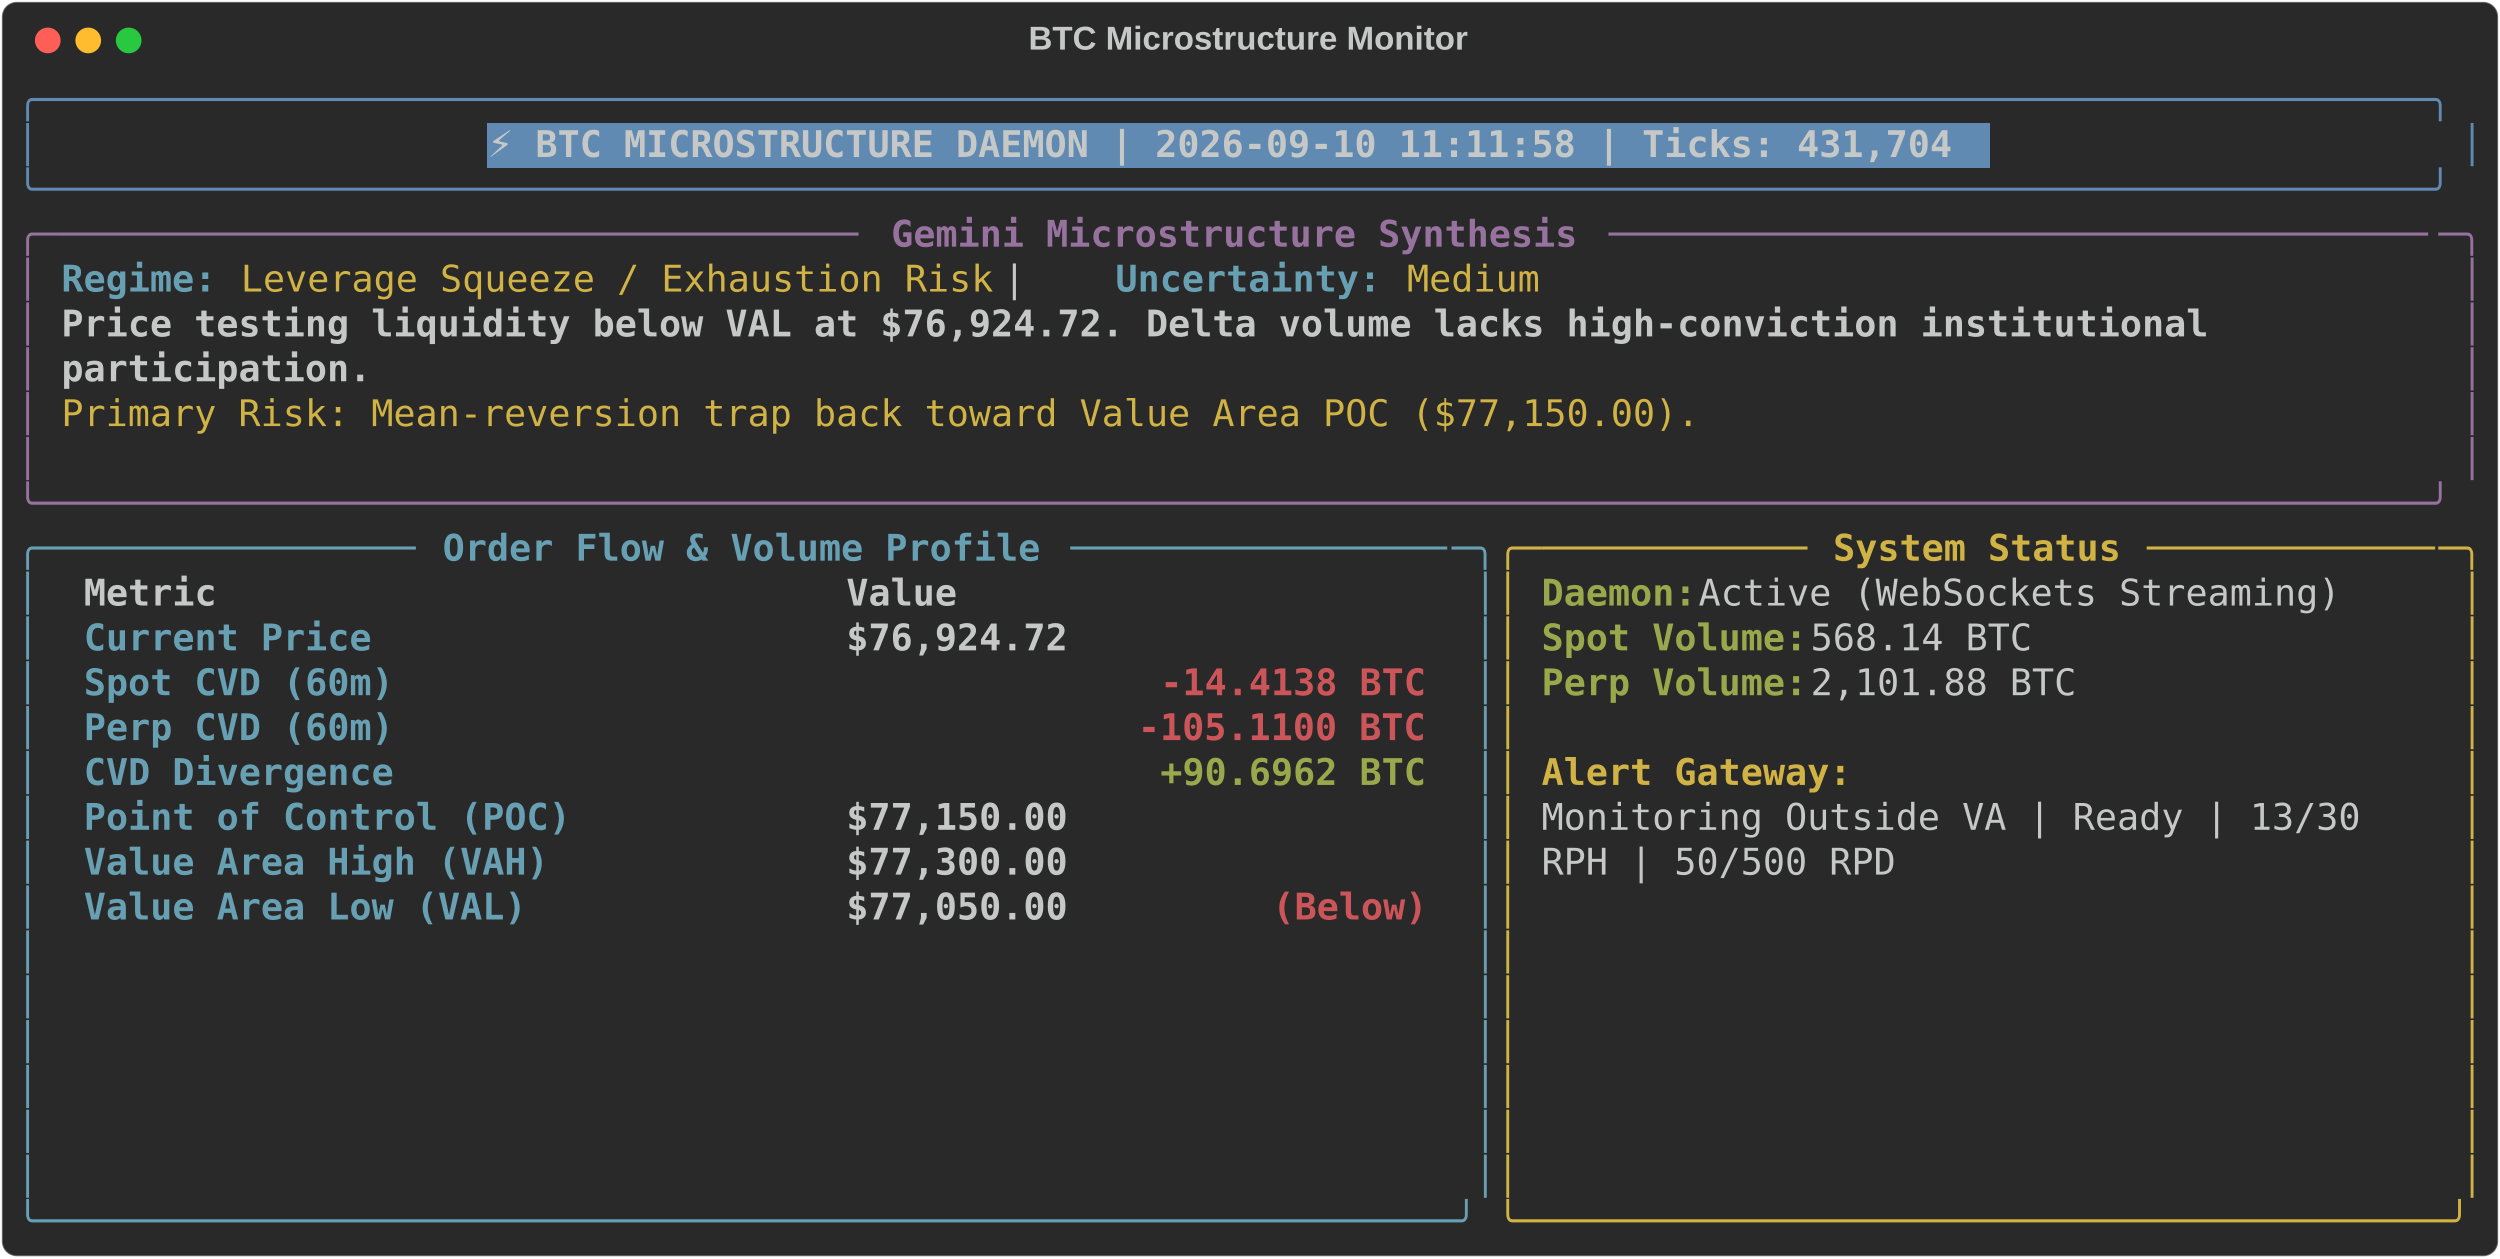
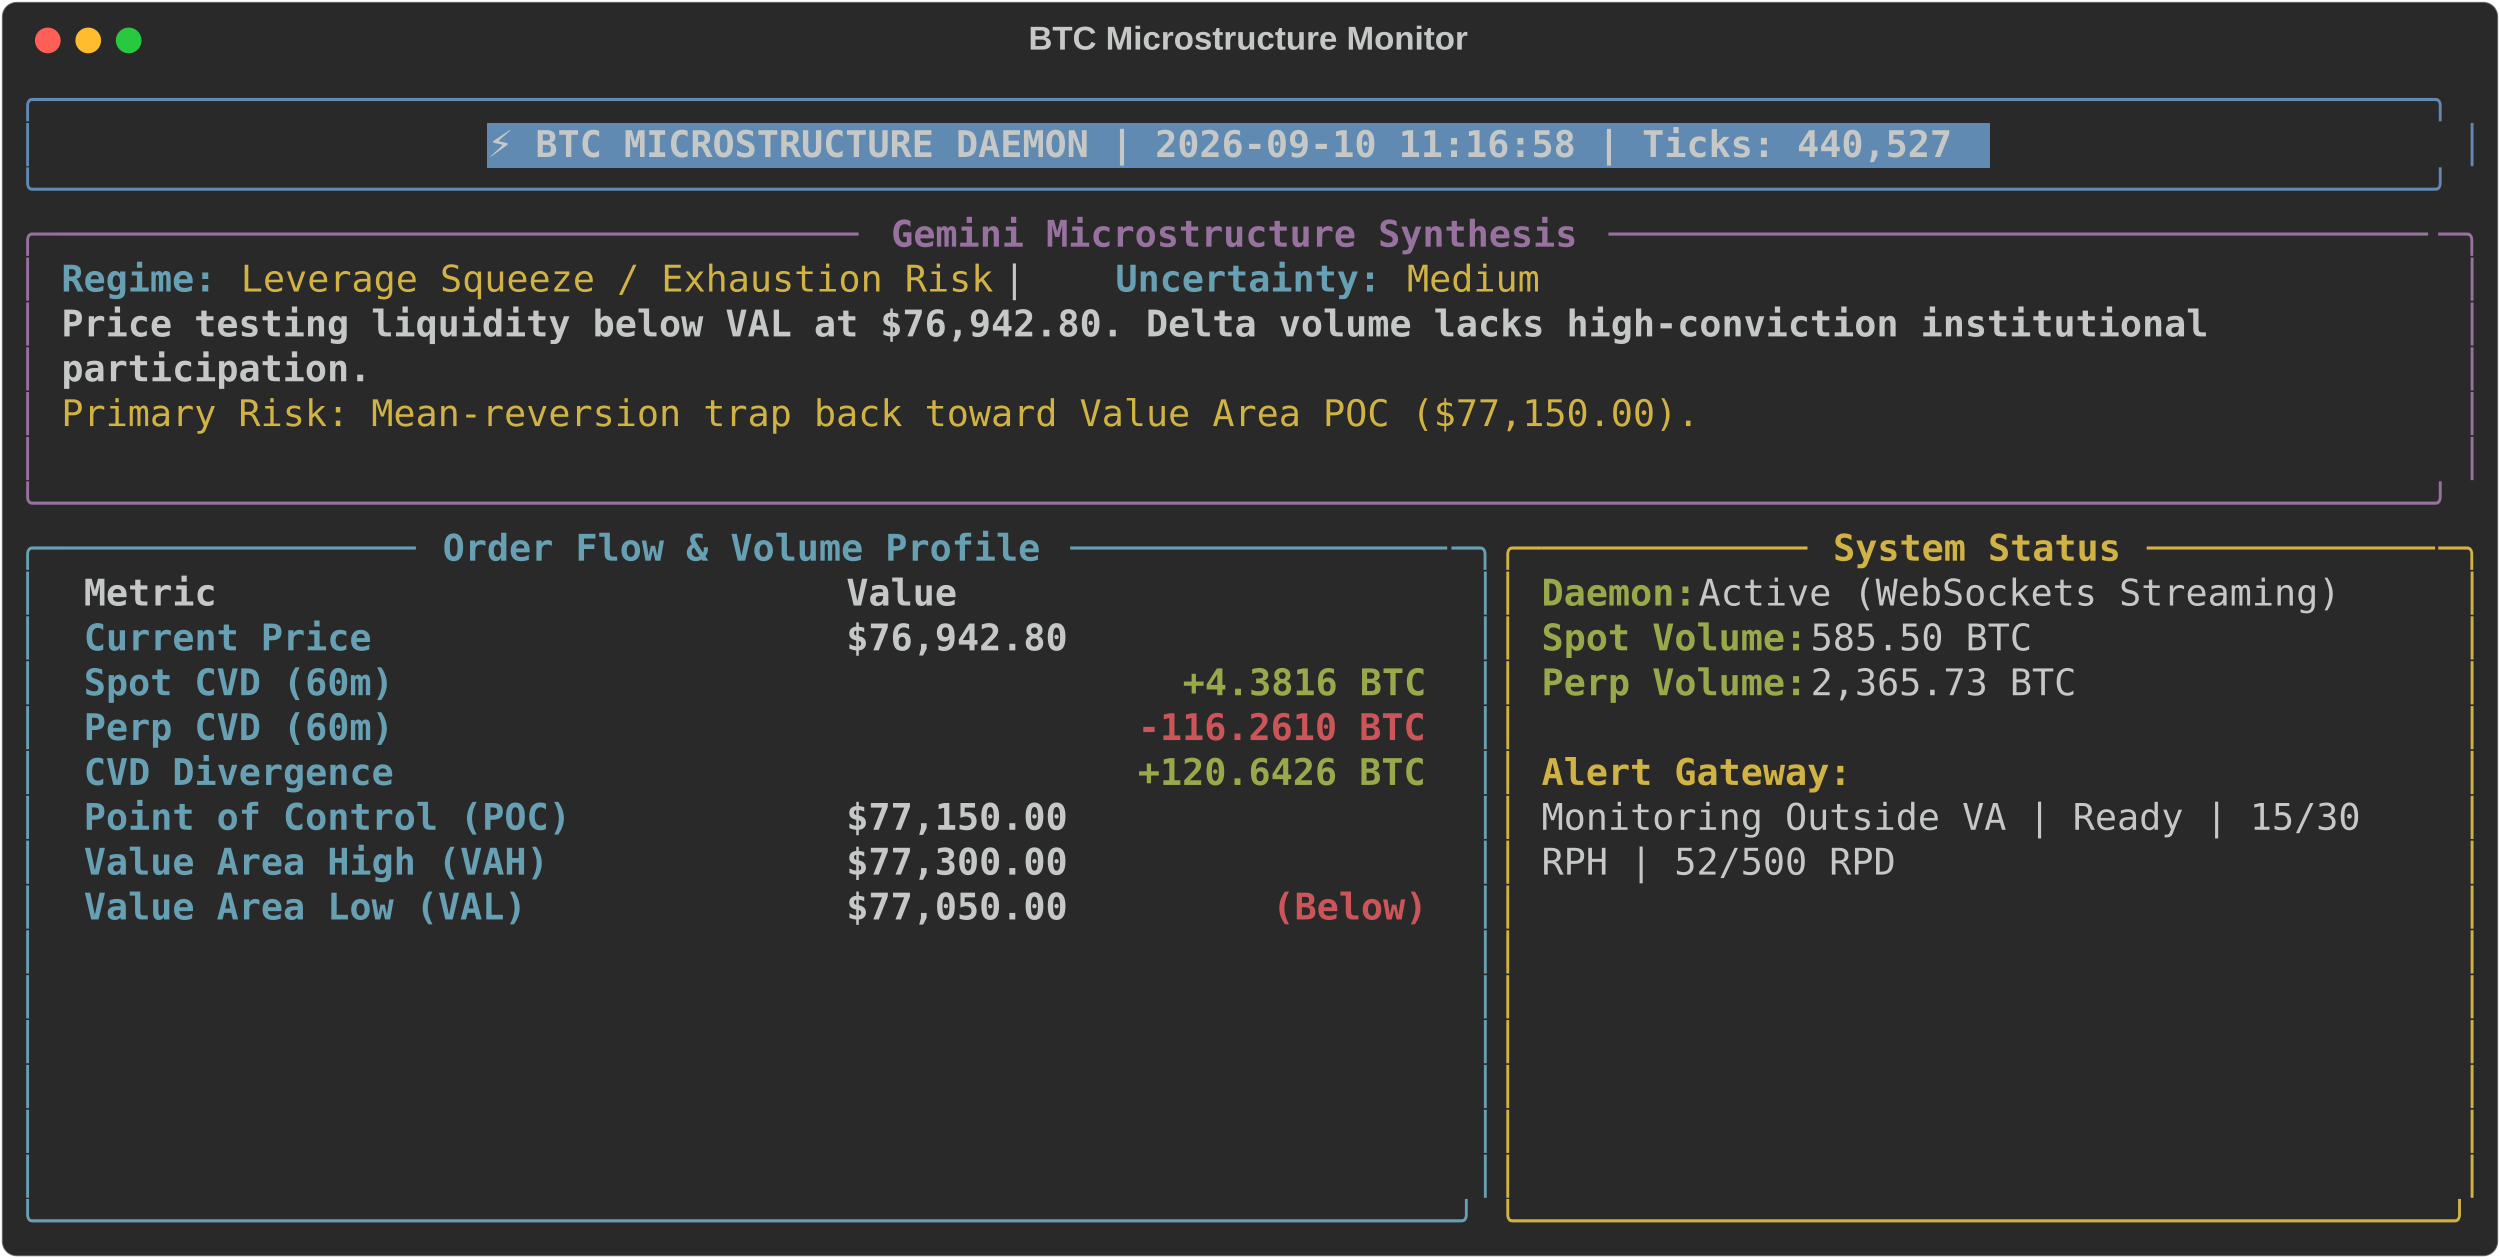
<svg xmlns="http://www.w3.org/2000/svg" class="rich-terminal" viewBox="0 0 1360 684.4">
  <style>

    @font-face {
        font-family: "Fira Code";
        src: local("FiraCode-Regular"),
                url("https://cdnjs.cloudflare.com/ajax/libs/firacode/6.2.0/woff2/FiraCode-Regular.woff2") format("woff2"),
                url("https://cdnjs.cloudflare.com/ajax/libs/firacode/6.2.0/woff/FiraCode-Regular.woff") format("woff");
        font-style: normal;
        font-weight: 400;
    }
    @font-face {
        font-family: "Fira Code";
        src: local("FiraCode-Bold"),
                url("https://cdnjs.cloudflare.com/ajax/libs/firacode/6.2.0/woff2/FiraCode-Bold.woff2") format("woff2"),
                url("https://cdnjs.cloudflare.com/ajax/libs/firacode/6.2.0/woff/FiraCode-Bold.woff") format("woff");
        font-style: bold;
        font-weight: 700;
    }

-     .terminal-1273732309-matrix {
+     .terminal-149790136-matrix {
        font-family: Fira Code, monospace;
        font-size: 20px;
        line-height: 24.4px;
        font-variant-east-asian: full-width;
    }

-     .terminal-1273732309-title {
+     .terminal-149790136-title {
        font-size: 18px;
        font-weight: bold;
        font-family: arial;
    }

-     .terminal-1273732309-r1 { fill: #608ab1 }
- .terminal-1273732309-r2 { fill: #c5c8c6 }
- .terminal-1273732309-r3 { fill: #c5c8c6;font-weight: bold }
- .terminal-1273732309-r4 { fill: #98729f }
- .terminal-1273732309-r5 { fill: #98729f;font-weight: bold }
- .terminal-1273732309-r6 { fill: #68a0b3;font-weight: bold }
- .terminal-1273732309-r7 { fill: #d0b344 }
- .terminal-1273732309-r8 { fill: #68a0b3 }
- .terminal-1273732309-r9 { fill: #d0b344;font-weight: bold }
- .terminal-1273732309-r10 { fill: #98a84b;font-weight: bold }
- .terminal-1273732309-r11 { fill: #cc555a;font-weight: bold }
+     .terminal-149790136-r1 { fill: #608ab1 }
+ .terminal-149790136-r2 { fill: #c5c8c6 }
+ .terminal-149790136-r3 { fill: #c5c8c6;font-weight: bold }
+ .terminal-149790136-r4 { fill: #98729f }
+ .terminal-149790136-r5 { fill: #98729f;font-weight: bold }
+ .terminal-149790136-r6 { fill: #68a0b3;font-weight: bold }
+ .terminal-149790136-r7 { fill: #d0b344 }
+ .terminal-149790136-r8 { fill: #68a0b3 }
+ .terminal-149790136-r9 { fill: #d0b344;font-weight: bold }
+ .terminal-149790136-r10 { fill: #98a84b;font-weight: bold }
+ .terminal-149790136-r11 { fill: #cc555a;font-weight: bold }
    </style>
  <defs>
-     <clipPath id="terminal-1273732309-clip-terminal">
+     <clipPath id="terminal-149790136-clip-terminal">
      <rect x="0" y="0" width="1341.0" height="633.4" />
    </clipPath>
-     <clipPath id="terminal-1273732309-line-0">
+     <clipPath id="terminal-149790136-line-0">
      <rect x="0" y="1.5" width="1342" height="24.65" />
    </clipPath>
-     <clipPath id="terminal-1273732309-line-1">
+     <clipPath id="terminal-149790136-line-1">
      <rect x="0" y="25.9" width="1342" height="24.65" />
    </clipPath>
-     <clipPath id="terminal-1273732309-line-2">
+     <clipPath id="terminal-149790136-line-2">
      <rect x="0" y="50.3" width="1342" height="24.65" />
    </clipPath>
-     <clipPath id="terminal-1273732309-line-3">
+     <clipPath id="terminal-149790136-line-3">
      <rect x="0" y="74.7" width="1342" height="24.65" />
    </clipPath>
-     <clipPath id="terminal-1273732309-line-4">
+     <clipPath id="terminal-149790136-line-4">
      <rect x="0" y="99.1" width="1342" height="24.65" />
    </clipPath>
-     <clipPath id="terminal-1273732309-line-5">
+     <clipPath id="terminal-149790136-line-5">
      <rect x="0" y="123.5" width="1342" height="24.65" />
    </clipPath>
-     <clipPath id="terminal-1273732309-line-6">
+     <clipPath id="terminal-149790136-line-6">
      <rect x="0" y="147.9" width="1342" height="24.65" />
    </clipPath>
-     <clipPath id="terminal-1273732309-line-7">
+     <clipPath id="terminal-149790136-line-7">
      <rect x="0" y="172.3" width="1342" height="24.65" />
    </clipPath>
-     <clipPath id="terminal-1273732309-line-8">
+     <clipPath id="terminal-149790136-line-8">
      <rect x="0" y="196.7" width="1342" height="24.65" />
    </clipPath>
-     <clipPath id="terminal-1273732309-line-9">
+     <clipPath id="terminal-149790136-line-9">
      <rect x="0" y="221.1" width="1342" height="24.65" />
    </clipPath>
-     <clipPath id="terminal-1273732309-line-10">
+     <clipPath id="terminal-149790136-line-10">
      <rect x="0" y="245.5" width="1342" height="24.65" />
    </clipPath>
-     <clipPath id="terminal-1273732309-line-11">
+     <clipPath id="terminal-149790136-line-11">
      <rect x="0" y="269.9" width="1342" height="24.65" />
    </clipPath>
-     <clipPath id="terminal-1273732309-line-12">
+     <clipPath id="terminal-149790136-line-12">
      <rect x="0" y="294.3" width="1342" height="24.65" />
    </clipPath>
-     <clipPath id="terminal-1273732309-line-13">
+     <clipPath id="terminal-149790136-line-13">
      <rect x="0" y="318.7" width="1342" height="24.65" />
    </clipPath>
-     <clipPath id="terminal-1273732309-line-14">
+     <clipPath id="terminal-149790136-line-14">
      <rect x="0" y="343.1" width="1342" height="24.65" />
    </clipPath>
-     <clipPath id="terminal-1273732309-line-15">
+     <clipPath id="terminal-149790136-line-15">
      <rect x="0" y="367.5" width="1342" height="24.65" />
    </clipPath>
-     <clipPath id="terminal-1273732309-line-16">
+     <clipPath id="terminal-149790136-line-16">
      <rect x="0" y="391.9" width="1342" height="24.65" />
    </clipPath>
-     <clipPath id="terminal-1273732309-line-17">
+     <clipPath id="terminal-149790136-line-17">
      <rect x="0" y="416.3" width="1342" height="24.65" />
    </clipPath>
-     <clipPath id="terminal-1273732309-line-18">
+     <clipPath id="terminal-149790136-line-18">
      <rect x="0" y="440.7" width="1342" height="24.65" />
    </clipPath>
-     <clipPath id="terminal-1273732309-line-19">
+     <clipPath id="terminal-149790136-line-19">
      <rect x="0" y="465.1" width="1342" height="24.65" />
    </clipPath>
-     <clipPath id="terminal-1273732309-line-20">
+     <clipPath id="terminal-149790136-line-20">
      <rect x="0" y="489.5" width="1342" height="24.65" />
    </clipPath>
-     <clipPath id="terminal-1273732309-line-21">
+     <clipPath id="terminal-149790136-line-21">
      <rect x="0" y="513.9" width="1342" height="24.65" />
    </clipPath>
-     <clipPath id="terminal-1273732309-line-22">
+     <clipPath id="terminal-149790136-line-22">
      <rect x="0" y="538.3" width="1342" height="24.65" />
    </clipPath>
-     <clipPath id="terminal-1273732309-line-23">
+     <clipPath id="terminal-149790136-line-23">
      <rect x="0" y="562.7" width="1342" height="24.65" />
    </clipPath>
-     <clipPath id="terminal-1273732309-line-24">
+     <clipPath id="terminal-149790136-line-24">
      <rect x="0" y="587.1" width="1342" height="24.65" />
    </clipPath>
  </defs>
  <rect fill="#292929" stroke="rgba(255,255,255,0.35)" stroke-width="1" x="1" y="1" width="1358" height="682.4" rx="8" />
-   <text class="terminal-1273732309-title" fill="#c5c8c6" text-anchor="middle" x="679" y="27">BTC Microstructure Monitor</text>
+   <text class="terminal-149790136-title" fill="#c5c8c6" text-anchor="middle" x="679" y="27">BTC Microstructure Monitor</text>
  <g transform="translate(26,22)">
    <circle cx="0" cy="0" r="7" fill="#ff5f57" />
    <circle cx="22" cy="0" r="7" fill="#febc2e" />
    <circle cx="44" cy="0" r="7" fill="#28c840" />
  </g>
-   <g transform="translate(9, 41)" clip-path="url(#terminal-1273732309-clip-terminal)">
+   <g transform="translate(9, 41)" clip-path="url(#terminal-149790136-clip-terminal)">
    <rect fill="#608ab1" x="256.2" y="25.9" width="817.4" height="24.65" shape-rendering="crispEdges" />
-     <g class="terminal-1273732309-matrix">
-       <text class="terminal-1273732309-r1" x="0" y="20" textLength="1342" clip-path="url(#terminal-1273732309-line-0)">╭────────────────────────────────────────────────────────────────────────────────────────────────────────────╮</text>
-       <text class="terminal-1273732309-r2" x="1342" y="20" textLength="12.2" clip-path="url(#terminal-1273732309-line-0)">
- </text>
-       <text class="terminal-1273732309-r1" x="0" y="44.4" textLength="12.2" clip-path="url(#terminal-1273732309-line-1)">│</text>
-       <text class="terminal-1273732309-r3" x="256.2" y="44.4" textLength="805.2" clip-path="url(#terminal-1273732309-line-1)">⚡ BTC MICROSTRUCTURE DAEMON | 2026-09-10 11:11:58 | Ticks: 431,704</text>
-       <text class="terminal-1273732309-r1" x="1329.8" y="44.4" textLength="12.2" clip-path="url(#terminal-1273732309-line-1)">│</text>
-       <text class="terminal-1273732309-r2" x="1342" y="44.4" textLength="12.2" clip-path="url(#terminal-1273732309-line-1)">
- </text>
-       <text class="terminal-1273732309-r1" x="0" y="68.8" textLength="1342" clip-path="url(#terminal-1273732309-line-2)">╰────────────────────────────────────────────────────────────────────────────────────────────────────────────╯</text>
-       <text class="terminal-1273732309-r2" x="1342" y="68.8" textLength="12.2" clip-path="url(#terminal-1273732309-line-2)">
- </text>
-       <text class="terminal-1273732309-r4" x="0" y="93.2" textLength="24.4" clip-path="url(#terminal-1273732309-line-3)">╭─</text>
-       <text class="terminal-1273732309-r4" x="24.4" y="93.2" textLength="439.2" clip-path="url(#terminal-1273732309-line-3)">────────────────────────────────────</text>
-       <text class="terminal-1273732309-r5" x="475.8" y="93.2" textLength="378.2" clip-path="url(#terminal-1273732309-line-3)">Gemini Microstructure Synthesis</text>
-       <text class="terminal-1273732309-r4" x="866.2" y="93.2" textLength="451.4" clip-path="url(#terminal-1273732309-line-3)">─────────────────────────────────────</text>
-       <text class="terminal-1273732309-r4" x="1317.6" y="93.2" textLength="24.4" clip-path="url(#terminal-1273732309-line-3)">─╮</text>
-       <text class="terminal-1273732309-r2" x="1342" y="93.2" textLength="12.2" clip-path="url(#terminal-1273732309-line-3)">
- </text>
-       <text class="terminal-1273732309-r4" x="0" y="117.6" textLength="12.2" clip-path="url(#terminal-1273732309-line-4)">│</text>
-       <text class="terminal-1273732309-r6" x="24.4" y="117.6" textLength="85.4" clip-path="url(#terminal-1273732309-line-4)">Regime:</text>
-       <text class="terminal-1273732309-r7" x="122" y="117.6" textLength="414.8" clip-path="url(#terminal-1273732309-line-4)">Leverage Squeeze / Exhaustion Risk</text>
-       <text class="terminal-1273732309-r2" x="536.8" y="117.6" textLength="61" clip-path="url(#terminal-1273732309-line-4)">  |  </text>
-       <text class="terminal-1273732309-r6" x="597.8" y="117.6" textLength="146.4" clip-path="url(#terminal-1273732309-line-4)">Uncertainty:</text>
-       <text class="terminal-1273732309-r7" x="756.4" y="117.6" textLength="73.2" clip-path="url(#terminal-1273732309-line-4)">Medium</text>
-       <text class="terminal-1273732309-r4" x="1329.8" y="117.6" textLength="12.2" clip-path="url(#terminal-1273732309-line-4)">│</text>
-       <text class="terminal-1273732309-r2" x="1342" y="117.6" textLength="12.2" clip-path="url(#terminal-1273732309-line-4)">
- </text>
-       <text class="terminal-1273732309-r4" x="0" y="142" textLength="12.2" clip-path="url(#terminal-1273732309-line-5)">│</text>
-       <text class="terminal-1273732309-r3" x="24.4" y="142" textLength="1195.6" clip-path="url(#terminal-1273732309-line-5)">Price testing liquidity below VAL at $76,924.72. Delta volume lacks high-conviction institutional </text>
-       <text class="terminal-1273732309-r4" x="1329.8" y="142" textLength="12.2" clip-path="url(#terminal-1273732309-line-5)">│</text>
-       <text class="terminal-1273732309-r2" x="1342" y="142" textLength="12.2" clip-path="url(#terminal-1273732309-line-5)">
- </text>
-       <text class="terminal-1273732309-r4" x="0" y="166.4" textLength="12.2" clip-path="url(#terminal-1273732309-line-6)">│</text>
-       <text class="terminal-1273732309-r3" x="24.4" y="166.4" textLength="170.8" clip-path="url(#terminal-1273732309-line-6)">participation.</text>
-       <text class="terminal-1273732309-r4" x="1329.8" y="166.4" textLength="12.2" clip-path="url(#terminal-1273732309-line-6)">│</text>
-       <text class="terminal-1273732309-r2" x="1342" y="166.4" textLength="12.2" clip-path="url(#terminal-1273732309-line-6)">
- </text>
-       <text class="terminal-1273732309-r4" x="0" y="190.8" textLength="12.2" clip-path="url(#terminal-1273732309-line-7)">│</text>
-       <text class="terminal-1273732309-r7" x="24.4" y="190.8" textLength="902.8" clip-path="url(#terminal-1273732309-line-7)">Primary Risk: Mean-reversion trap back toward Value Area POC ($77,150.00).</text>
-       <text class="terminal-1273732309-r4" x="1329.8" y="190.8" textLength="12.2" clip-path="url(#terminal-1273732309-line-7)">│</text>
-       <text class="terminal-1273732309-r2" x="1342" y="190.8" textLength="12.2" clip-path="url(#terminal-1273732309-line-7)">
- </text>
-       <text class="terminal-1273732309-r4" x="0" y="215.2" textLength="12.2" clip-path="url(#terminal-1273732309-line-8)">│</text>
-       <text class="terminal-1273732309-r4" x="1329.8" y="215.2" textLength="12.2" clip-path="url(#terminal-1273732309-line-8)">│</text>
-       <text class="terminal-1273732309-r2" x="1342" y="215.2" textLength="12.2" clip-path="url(#terminal-1273732309-line-8)">
- </text>
-       <text class="terminal-1273732309-r4" x="0" y="239.6" textLength="1342" clip-path="url(#terminal-1273732309-line-9)">╰────────────────────────────────────────────────────────────────────────────────────────────────────────────╯</text>
-       <text class="terminal-1273732309-r2" x="1342" y="239.6" textLength="12.2" clip-path="url(#terminal-1273732309-line-9)">
- </text>
-       <text class="terminal-1273732309-r8" x="0" y="264" textLength="24.4" clip-path="url(#terminal-1273732309-line-10)">╭─</text>
-       <text class="terminal-1273732309-r8" x="24.4" y="264" textLength="195.2" clip-path="url(#terminal-1273732309-line-10)">────────────────</text>
-       <text class="terminal-1273732309-r6" x="231.8" y="264" textLength="329.4" clip-path="url(#terminal-1273732309-line-10)">Order Flow &amp; Volume Profile</text>
-       <text class="terminal-1273732309-r8" x="573.4" y="264" textLength="207.4" clip-path="url(#terminal-1273732309-line-10)">─────────────────</text>
-       <text class="terminal-1273732309-r8" x="780.8" y="264" textLength="24.4" clip-path="url(#terminal-1273732309-line-10)">─╮</text>
-       <text class="terminal-1273732309-r7" x="805.2" y="264" textLength="24.4" clip-path="url(#terminal-1273732309-line-10)">╭─</text>
-       <text class="terminal-1273732309-r7" x="829.6" y="264" textLength="146.4" clip-path="url(#terminal-1273732309-line-10)">────────────</text>
-       <text class="terminal-1273732309-r9" x="988.2" y="264" textLength="158.6" clip-path="url(#terminal-1273732309-line-10)">System Status</text>
-       <text class="terminal-1273732309-r7" x="1159" y="264" textLength="158.6" clip-path="url(#terminal-1273732309-line-10)">─────────────</text>
-       <text class="terminal-1273732309-r7" x="1317.6" y="264" textLength="24.4" clip-path="url(#terminal-1273732309-line-10)">─╮</text>
-       <text class="terminal-1273732309-r2" x="1342" y="264" textLength="12.2" clip-path="url(#terminal-1273732309-line-10)">
- </text>
-       <text class="terminal-1273732309-r8" x="0" y="288.4" textLength="12.2" clip-path="url(#terminal-1273732309-line-11)">│</text>
-       <text class="terminal-1273732309-r3" x="36.6" y="288.4" textLength="390.4" clip-path="url(#terminal-1273732309-line-11)">Metric                          </text>
-       <text class="terminal-1273732309-r3" x="451.4" y="288.4" textLength="317.2" clip-path="url(#terminal-1273732309-line-11)">                     Value</text>
-       <text class="terminal-1273732309-r8" x="793" y="288.4" textLength="12.2" clip-path="url(#terminal-1273732309-line-11)">│</text>
-       <text class="terminal-1273732309-r7" x="805.2" y="288.4" textLength="12.2" clip-path="url(#terminal-1273732309-line-11)">│</text>
-       <text class="terminal-1273732309-r10" x="829.6" y="288.4" textLength="85.4" clip-path="url(#terminal-1273732309-line-11)">Daemon:</text>
-       <text class="terminal-1273732309-r2" x="915" y="288.4" textLength="366" clip-path="url(#terminal-1273732309-line-11)"> Active (WebSockets Streaming)</text>
-       <text class="terminal-1273732309-r7" x="1329.8" y="288.4" textLength="12.2" clip-path="url(#terminal-1273732309-line-11)">│</text>
-       <text class="terminal-1273732309-r2" x="1342" y="288.4" textLength="12.2" clip-path="url(#terminal-1273732309-line-11)">
- </text>
-       <text class="terminal-1273732309-r8" x="0" y="312.8" textLength="12.2" clip-path="url(#terminal-1273732309-line-12)">│</text>
-       <text class="terminal-1273732309-r6" x="36.6" y="312.8" textLength="390.4" clip-path="url(#terminal-1273732309-line-12)">Current Price                   </text>
-       <text class="terminal-1273732309-r3" x="451.4" y="312.8" textLength="317.2" clip-path="url(#terminal-1273732309-line-12)">                $76,924.72</text>
-       <text class="terminal-1273732309-r8" x="793" y="312.8" textLength="12.2" clip-path="url(#terminal-1273732309-line-12)">│</text>
-       <text class="terminal-1273732309-r7" x="805.2" y="312.8" textLength="12.2" clip-path="url(#terminal-1273732309-line-12)">│</text>
-       <text class="terminal-1273732309-r10" x="829.6" y="312.8" textLength="146.4" clip-path="url(#terminal-1273732309-line-12)">Spot Volume:</text>
-       <text class="terminal-1273732309-r2" x="976" y="312.8" textLength="134.2" clip-path="url(#terminal-1273732309-line-12)"> 568.14 BTC</text>
-       <text class="terminal-1273732309-r7" x="1329.8" y="312.8" textLength="12.2" clip-path="url(#terminal-1273732309-line-12)">│</text>
-       <text class="terminal-1273732309-r2" x="1342" y="312.8" textLength="12.2" clip-path="url(#terminal-1273732309-line-12)">
- </text>
-       <text class="terminal-1273732309-r8" x="0" y="337.2" textLength="12.2" clip-path="url(#terminal-1273732309-line-13)">│</text>
-       <text class="terminal-1273732309-r6" x="36.6" y="337.2" textLength="390.4" clip-path="url(#terminal-1273732309-line-13)">Spot CVD (60m)                  </text>
-       <text class="terminal-1273732309-r11" x="622.2" y="337.2" textLength="146.4" clip-path="url(#terminal-1273732309-line-13)">-14.4138 BTC</text>
-       <text class="terminal-1273732309-r8" x="793" y="337.2" textLength="12.2" clip-path="url(#terminal-1273732309-line-13)">│</text>
-       <text class="terminal-1273732309-r7" x="805.2" y="337.2" textLength="12.2" clip-path="url(#terminal-1273732309-line-13)">│</text>
-       <text class="terminal-1273732309-r10" x="829.6" y="337.2" textLength="146.4" clip-path="url(#terminal-1273732309-line-13)">Perp Volume:</text>
-       <text class="terminal-1273732309-r2" x="976" y="337.2" textLength="158.6" clip-path="url(#terminal-1273732309-line-13)"> 2,101.88 BTC</text>
-       <text class="terminal-1273732309-r7" x="1329.8" y="337.2" textLength="12.2" clip-path="url(#terminal-1273732309-line-13)">│</text>
-       <text class="terminal-1273732309-r2" x="1342" y="337.2" textLength="12.2" clip-path="url(#terminal-1273732309-line-13)">
- </text>
-       <text class="terminal-1273732309-r8" x="0" y="361.6" textLength="12.2" clip-path="url(#terminal-1273732309-line-14)">│</text>
-       <text class="terminal-1273732309-r6" x="36.6" y="361.6" textLength="390.4" clip-path="url(#terminal-1273732309-line-14)">Perp CVD (60m)                  </text>
-       <text class="terminal-1273732309-r11" x="610" y="361.6" textLength="158.6" clip-path="url(#terminal-1273732309-line-14)">-105.1100 BTC</text>
-       <text class="terminal-1273732309-r8" x="793" y="361.6" textLength="12.2" clip-path="url(#terminal-1273732309-line-14)">│</text>
-       <text class="terminal-1273732309-r7" x="805.2" y="361.6" textLength="12.2" clip-path="url(#terminal-1273732309-line-14)">│</text>
-       <text class="terminal-1273732309-r7" x="1329.8" y="361.6" textLength="12.2" clip-path="url(#terminal-1273732309-line-14)">│</text>
-       <text class="terminal-1273732309-r2" x="1342" y="361.6" textLength="12.2" clip-path="url(#terminal-1273732309-line-14)">
- </text>
-       <text class="terminal-1273732309-r8" x="0" y="386" textLength="12.2" clip-path="url(#terminal-1273732309-line-15)">│</text>
-       <text class="terminal-1273732309-r6" x="36.6" y="386" textLength="390.4" clip-path="url(#terminal-1273732309-line-15)">CVD Divergence                  </text>
-       <text class="terminal-1273732309-r10" x="622.2" y="386" textLength="146.4" clip-path="url(#terminal-1273732309-line-15)">+90.6962 BTC</text>
-       <text class="terminal-1273732309-r8" x="793" y="386" textLength="12.2" clip-path="url(#terminal-1273732309-line-15)">│</text>
-       <text class="terminal-1273732309-r7" x="805.2" y="386" textLength="12.2" clip-path="url(#terminal-1273732309-line-15)">│</text>
-       <text class="terminal-1273732309-r9" x="829.6" y="386" textLength="170.8" clip-path="url(#terminal-1273732309-line-15)">Alert Gateway:</text>
-       <text class="terminal-1273732309-r7" x="1329.8" y="386" textLength="12.2" clip-path="url(#terminal-1273732309-line-15)">│</text>
-       <text class="terminal-1273732309-r2" x="1342" y="386" textLength="12.2" clip-path="url(#terminal-1273732309-line-15)">
- </text>
-       <text class="terminal-1273732309-r8" x="0" y="410.4" textLength="12.2" clip-path="url(#terminal-1273732309-line-16)">│</text>
-       <text class="terminal-1273732309-r6" x="36.6" y="410.4" textLength="390.4" clip-path="url(#terminal-1273732309-line-16)">Point of Control (POC)          </text>
-       <text class="terminal-1273732309-r3" x="451.4" y="410.4" textLength="317.2" clip-path="url(#terminal-1273732309-line-16)">                $77,150.00</text>
-       <text class="terminal-1273732309-r8" x="793" y="410.4" textLength="12.2" clip-path="url(#terminal-1273732309-line-16)">│</text>
-       <text class="terminal-1273732309-r7" x="805.2" y="410.4" textLength="12.2" clip-path="url(#terminal-1273732309-line-16)">│</text>
-       <text class="terminal-1273732309-r2" x="829.6" y="410.4" textLength="463.6" clip-path="url(#terminal-1273732309-line-16)">Monitoring Outside VA | Ready | 13/30 </text>
-       <text class="terminal-1273732309-r7" x="1329.8" y="410.4" textLength="12.2" clip-path="url(#terminal-1273732309-line-16)">│</text>
-       <text class="terminal-1273732309-r2" x="1342" y="410.4" textLength="12.2" clip-path="url(#terminal-1273732309-line-16)">
- </text>
-       <text class="terminal-1273732309-r8" x="0" y="434.8" textLength="12.2" clip-path="url(#terminal-1273732309-line-17)">│</text>
-       <text class="terminal-1273732309-r6" x="36.6" y="434.8" textLength="390.4" clip-path="url(#terminal-1273732309-line-17)">Value Area High (VAH)           </text>
-       <text class="terminal-1273732309-r3" x="451.4" y="434.8" textLength="317.2" clip-path="url(#terminal-1273732309-line-17)">                $77,300.00</text>
-       <text class="terminal-1273732309-r8" x="793" y="434.8" textLength="12.2" clip-path="url(#terminal-1273732309-line-17)">│</text>
-       <text class="terminal-1273732309-r7" x="805.2" y="434.8" textLength="12.2" clip-path="url(#terminal-1273732309-line-17)">│</text>
-       <text class="terminal-1273732309-r2" x="829.6" y="434.8" textLength="195.2" clip-path="url(#terminal-1273732309-line-17)">RPH | 50/500 RPD</text>
-       <text class="terminal-1273732309-r7" x="1329.8" y="434.8" textLength="12.2" clip-path="url(#terminal-1273732309-line-17)">│</text>
-       <text class="terminal-1273732309-r2" x="1342" y="434.8" textLength="12.2" clip-path="url(#terminal-1273732309-line-17)">
- </text>
-       <text class="terminal-1273732309-r8" x="0" y="459.2" textLength="12.2" clip-path="url(#terminal-1273732309-line-18)">│</text>
-       <text class="terminal-1273732309-r6" x="36.6" y="459.2" textLength="390.4" clip-path="url(#terminal-1273732309-line-18)">Value Area Low (VAL)            </text>
-       <text class="terminal-1273732309-r3" x="451.4" y="459.2" textLength="231.8" clip-path="url(#terminal-1273732309-line-18)">        $77,050.00 </text>
-       <text class="terminal-1273732309-r11" x="683.2" y="459.2" textLength="85.4" clip-path="url(#terminal-1273732309-line-18)">(Below)</text>
-       <text class="terminal-1273732309-r8" x="793" y="459.2" textLength="12.2" clip-path="url(#terminal-1273732309-line-18)">│</text>
-       <text class="terminal-1273732309-r7" x="805.2" y="459.2" textLength="12.2" clip-path="url(#terminal-1273732309-line-18)">│</text>
-       <text class="terminal-1273732309-r7" x="1329.8" y="459.2" textLength="12.2" clip-path="url(#terminal-1273732309-line-18)">│</text>
-       <text class="terminal-1273732309-r2" x="1342" y="459.2" textLength="12.2" clip-path="url(#terminal-1273732309-line-18)">
- </text>
-       <text class="terminal-1273732309-r8" x="0" y="483.6" textLength="12.2" clip-path="url(#terminal-1273732309-line-19)">│</text>
-       <text class="terminal-1273732309-r8" x="793" y="483.6" textLength="12.2" clip-path="url(#terminal-1273732309-line-19)">│</text>
-       <text class="terminal-1273732309-r7" x="805.2" y="483.6" textLength="12.2" clip-path="url(#terminal-1273732309-line-19)">│</text>
-       <text class="terminal-1273732309-r7" x="1329.8" y="483.6" textLength="12.2" clip-path="url(#terminal-1273732309-line-19)">│</text>
-       <text class="terminal-1273732309-r2" x="1342" y="483.6" textLength="12.2" clip-path="url(#terminal-1273732309-line-19)">
- </text>
-       <text class="terminal-1273732309-r8" x="0" y="508" textLength="12.2" clip-path="url(#terminal-1273732309-line-20)">│</text>
-       <text class="terminal-1273732309-r8" x="793" y="508" textLength="12.2" clip-path="url(#terminal-1273732309-line-20)">│</text>
-       <text class="terminal-1273732309-r7" x="805.2" y="508" textLength="12.2" clip-path="url(#terminal-1273732309-line-20)">│</text>
-       <text class="terminal-1273732309-r7" x="1329.8" y="508" textLength="12.2" clip-path="url(#terminal-1273732309-line-20)">│</text>
-       <text class="terminal-1273732309-r2" x="1342" y="508" textLength="12.2" clip-path="url(#terminal-1273732309-line-20)">
- </text>
-       <text class="terminal-1273732309-r8" x="0" y="532.4" textLength="12.2" clip-path="url(#terminal-1273732309-line-21)">│</text>
-       <text class="terminal-1273732309-r8" x="793" y="532.4" textLength="12.2" clip-path="url(#terminal-1273732309-line-21)">│</text>
-       <text class="terminal-1273732309-r7" x="805.2" y="532.4" textLength="12.2" clip-path="url(#terminal-1273732309-line-21)">│</text>
-       <text class="terminal-1273732309-r7" x="1329.8" y="532.4" textLength="12.2" clip-path="url(#terminal-1273732309-line-21)">│</text>
-       <text class="terminal-1273732309-r2" x="1342" y="532.4" textLength="12.2" clip-path="url(#terminal-1273732309-line-21)">
- </text>
-       <text class="terminal-1273732309-r8" x="0" y="556.8" textLength="12.2" clip-path="url(#terminal-1273732309-line-22)">│</text>
-       <text class="terminal-1273732309-r8" x="793" y="556.8" textLength="12.2" clip-path="url(#terminal-1273732309-line-22)">│</text>
-       <text class="terminal-1273732309-r7" x="805.2" y="556.8" textLength="12.2" clip-path="url(#terminal-1273732309-line-22)">│</text>
-       <text class="terminal-1273732309-r7" x="1329.8" y="556.8" textLength="12.2" clip-path="url(#terminal-1273732309-line-22)">│</text>
-       <text class="terminal-1273732309-r2" x="1342" y="556.8" textLength="12.2" clip-path="url(#terminal-1273732309-line-22)">
- </text>
-       <text class="terminal-1273732309-r8" x="0" y="581.2" textLength="12.2" clip-path="url(#terminal-1273732309-line-23)">│</text>
-       <text class="terminal-1273732309-r8" x="793" y="581.2" textLength="12.2" clip-path="url(#terminal-1273732309-line-23)">│</text>
-       <text class="terminal-1273732309-r7" x="805.2" y="581.2" textLength="12.2" clip-path="url(#terminal-1273732309-line-23)">│</text>
-       <text class="terminal-1273732309-r7" x="1329.8" y="581.2" textLength="12.2" clip-path="url(#terminal-1273732309-line-23)">│</text>
-       <text class="terminal-1273732309-r2" x="1342" y="581.2" textLength="12.2" clip-path="url(#terminal-1273732309-line-23)">
- </text>
-       <text class="terminal-1273732309-r8" x="0" y="605.6" textLength="12.2" clip-path="url(#terminal-1273732309-line-24)">│</text>
-       <text class="terminal-1273732309-r8" x="793" y="605.6" textLength="12.2" clip-path="url(#terminal-1273732309-line-24)">│</text>
-       <text class="terminal-1273732309-r7" x="805.2" y="605.6" textLength="12.2" clip-path="url(#terminal-1273732309-line-24)">│</text>
-       <text class="terminal-1273732309-r7" x="1329.8" y="605.6" textLength="12.2" clip-path="url(#terminal-1273732309-line-24)">│</text>
-       <text class="terminal-1273732309-r2" x="1342" y="605.6" textLength="12.2" clip-path="url(#terminal-1273732309-line-24)">
- </text>
-       <text class="terminal-1273732309-r8" x="0" y="630" textLength="805.2" clip-path="url(#terminal-1273732309-line-25)">╰────────────────────────────────────────────────────────────────╯</text>
-       <text class="terminal-1273732309-r7" x="805.2" y="630" textLength="536.8" clip-path="url(#terminal-1273732309-line-25)">╰──────────────────────────────────────────╯</text>
-       <text class="terminal-1273732309-r2" x="1342" y="630" textLength="12.2" clip-path="url(#terminal-1273732309-line-25)">
+     <g class="terminal-149790136-matrix">
+       <text class="terminal-149790136-r1" x="0" y="20" textLength="1342" clip-path="url(#terminal-149790136-line-0)">╭────────────────────────────────────────────────────────────────────────────────────────────────────────────╮</text>
+       <text class="terminal-149790136-r2" x="1342" y="20" textLength="12.2" clip-path="url(#terminal-149790136-line-0)">
+ </text>
+       <text class="terminal-149790136-r1" x="0" y="44.4" textLength="12.2" clip-path="url(#terminal-149790136-line-1)">│</text>
+       <text class="terminal-149790136-r3" x="256.2" y="44.4" textLength="805.2" clip-path="url(#terminal-149790136-line-1)">⚡ BTC MICROSTRUCTURE DAEMON | 2026-09-10 11:16:58 | Ticks: 440,527</text>
+       <text class="terminal-149790136-r1" x="1329.8" y="44.4" textLength="12.2" clip-path="url(#terminal-149790136-line-1)">│</text>
+       <text class="terminal-149790136-r2" x="1342" y="44.4" textLength="12.2" clip-path="url(#terminal-149790136-line-1)">
+ </text>
+       <text class="terminal-149790136-r1" x="0" y="68.8" textLength="1342" clip-path="url(#terminal-149790136-line-2)">╰────────────────────────────────────────────────────────────────────────────────────────────────────────────╯</text>
+       <text class="terminal-149790136-r2" x="1342" y="68.8" textLength="12.2" clip-path="url(#terminal-149790136-line-2)">
+ </text>
+       <text class="terminal-149790136-r4" x="0" y="93.2" textLength="24.4" clip-path="url(#terminal-149790136-line-3)">╭─</text>
+       <text class="terminal-149790136-r4" x="24.4" y="93.2" textLength="439.2" clip-path="url(#terminal-149790136-line-3)">────────────────────────────────────</text>
+       <text class="terminal-149790136-r5" x="475.8" y="93.2" textLength="378.2" clip-path="url(#terminal-149790136-line-3)">Gemini Microstructure Synthesis</text>
+       <text class="terminal-149790136-r4" x="866.2" y="93.2" textLength="451.4" clip-path="url(#terminal-149790136-line-3)">─────────────────────────────────────</text>
+       <text class="terminal-149790136-r4" x="1317.6" y="93.2" textLength="24.4" clip-path="url(#terminal-149790136-line-3)">─╮</text>
+       <text class="terminal-149790136-r2" x="1342" y="93.2" textLength="12.2" clip-path="url(#terminal-149790136-line-3)">
+ </text>
+       <text class="terminal-149790136-r4" x="0" y="117.6" textLength="12.2" clip-path="url(#terminal-149790136-line-4)">│</text>
+       <text class="terminal-149790136-r6" x="24.4" y="117.6" textLength="85.4" clip-path="url(#terminal-149790136-line-4)">Regime:</text>
+       <text class="terminal-149790136-r7" x="122" y="117.6" textLength="414.8" clip-path="url(#terminal-149790136-line-4)">Leverage Squeeze / Exhaustion Risk</text>
+       <text class="terminal-149790136-r2" x="536.8" y="117.6" textLength="61" clip-path="url(#terminal-149790136-line-4)">  |  </text>
+       <text class="terminal-149790136-r6" x="597.8" y="117.6" textLength="146.4" clip-path="url(#terminal-149790136-line-4)">Uncertainty:</text>
+       <text class="terminal-149790136-r7" x="756.4" y="117.6" textLength="73.2" clip-path="url(#terminal-149790136-line-4)">Medium</text>
+       <text class="terminal-149790136-r4" x="1329.8" y="117.6" textLength="12.2" clip-path="url(#terminal-149790136-line-4)">│</text>
+       <text class="terminal-149790136-r2" x="1342" y="117.6" textLength="12.2" clip-path="url(#terminal-149790136-line-4)">
+ </text>
+       <text class="terminal-149790136-r4" x="0" y="142" textLength="12.2" clip-path="url(#terminal-149790136-line-5)">│</text>
+       <text class="terminal-149790136-r3" x="24.4" y="142" textLength="1195.6" clip-path="url(#terminal-149790136-line-5)">Price testing liquidity below VAL at $76,942.80. Delta volume lacks high-conviction institutional </text>
+       <text class="terminal-149790136-r4" x="1329.8" y="142" textLength="12.2" clip-path="url(#terminal-149790136-line-5)">│</text>
+       <text class="terminal-149790136-r2" x="1342" y="142" textLength="12.2" clip-path="url(#terminal-149790136-line-5)">
+ </text>
+       <text class="terminal-149790136-r4" x="0" y="166.4" textLength="12.2" clip-path="url(#terminal-149790136-line-6)">│</text>
+       <text class="terminal-149790136-r3" x="24.4" y="166.4" textLength="170.8" clip-path="url(#terminal-149790136-line-6)">participation.</text>
+       <text class="terminal-149790136-r4" x="1329.8" y="166.4" textLength="12.2" clip-path="url(#terminal-149790136-line-6)">│</text>
+       <text class="terminal-149790136-r2" x="1342" y="166.4" textLength="12.2" clip-path="url(#terminal-149790136-line-6)">
+ </text>
+       <text class="terminal-149790136-r4" x="0" y="190.8" textLength="12.2" clip-path="url(#terminal-149790136-line-7)">│</text>
+       <text class="terminal-149790136-r7" x="24.4" y="190.8" textLength="902.8" clip-path="url(#terminal-149790136-line-7)">Primary Risk: Mean-reversion trap back toward Value Area POC ($77,150.00).</text>
+       <text class="terminal-149790136-r4" x="1329.8" y="190.8" textLength="12.2" clip-path="url(#terminal-149790136-line-7)">│</text>
+       <text class="terminal-149790136-r2" x="1342" y="190.8" textLength="12.2" clip-path="url(#terminal-149790136-line-7)">
+ </text>
+       <text class="terminal-149790136-r4" x="0" y="215.2" textLength="12.2" clip-path="url(#terminal-149790136-line-8)">│</text>
+       <text class="terminal-149790136-r4" x="1329.8" y="215.2" textLength="12.2" clip-path="url(#terminal-149790136-line-8)">│</text>
+       <text class="terminal-149790136-r2" x="1342" y="215.2" textLength="12.2" clip-path="url(#terminal-149790136-line-8)">
+ </text>
+       <text class="terminal-149790136-r4" x="0" y="239.6" textLength="1342" clip-path="url(#terminal-149790136-line-9)">╰────────────────────────────────────────────────────────────────────────────────────────────────────────────╯</text>
+       <text class="terminal-149790136-r2" x="1342" y="239.6" textLength="12.2" clip-path="url(#terminal-149790136-line-9)">
+ </text>
+       <text class="terminal-149790136-r8" x="0" y="264" textLength="24.4" clip-path="url(#terminal-149790136-line-10)">╭─</text>
+       <text class="terminal-149790136-r8" x="24.4" y="264" textLength="195.2" clip-path="url(#terminal-149790136-line-10)">────────────────</text>
+       <text class="terminal-149790136-r6" x="231.8" y="264" textLength="329.4" clip-path="url(#terminal-149790136-line-10)">Order Flow &amp; Volume Profile</text>
+       <text class="terminal-149790136-r8" x="573.4" y="264" textLength="207.4" clip-path="url(#terminal-149790136-line-10)">─────────────────</text>
+       <text class="terminal-149790136-r8" x="780.8" y="264" textLength="24.4" clip-path="url(#terminal-149790136-line-10)">─╮</text>
+       <text class="terminal-149790136-r7" x="805.2" y="264" textLength="24.4" clip-path="url(#terminal-149790136-line-10)">╭─</text>
+       <text class="terminal-149790136-r7" x="829.6" y="264" textLength="146.4" clip-path="url(#terminal-149790136-line-10)">────────────</text>
+       <text class="terminal-149790136-r9" x="988.2" y="264" textLength="158.6" clip-path="url(#terminal-149790136-line-10)">System Status</text>
+       <text class="terminal-149790136-r7" x="1159" y="264" textLength="158.6" clip-path="url(#terminal-149790136-line-10)">─────────────</text>
+       <text class="terminal-149790136-r7" x="1317.6" y="264" textLength="24.4" clip-path="url(#terminal-149790136-line-10)">─╮</text>
+       <text class="terminal-149790136-r2" x="1342" y="264" textLength="12.2" clip-path="url(#terminal-149790136-line-10)">
+ </text>
+       <text class="terminal-149790136-r8" x="0" y="288.4" textLength="12.2" clip-path="url(#terminal-149790136-line-11)">│</text>
+       <text class="terminal-149790136-r3" x="36.6" y="288.4" textLength="390.4" clip-path="url(#terminal-149790136-line-11)">Metric                          </text>
+       <text class="terminal-149790136-r3" x="451.4" y="288.4" textLength="317.2" clip-path="url(#terminal-149790136-line-11)">                     Value</text>
+       <text class="terminal-149790136-r8" x="793" y="288.4" textLength="12.2" clip-path="url(#terminal-149790136-line-11)">│</text>
+       <text class="terminal-149790136-r7" x="805.2" y="288.4" textLength="12.2" clip-path="url(#terminal-149790136-line-11)">│</text>
+       <text class="terminal-149790136-r10" x="829.6" y="288.4" textLength="85.4" clip-path="url(#terminal-149790136-line-11)">Daemon:</text>
+       <text class="terminal-149790136-r2" x="915" y="288.4" textLength="366" clip-path="url(#terminal-149790136-line-11)"> Active (WebSockets Streaming)</text>
+       <text class="terminal-149790136-r7" x="1329.8" y="288.4" textLength="12.2" clip-path="url(#terminal-149790136-line-11)">│</text>
+       <text class="terminal-149790136-r2" x="1342" y="288.4" textLength="12.2" clip-path="url(#terminal-149790136-line-11)">
+ </text>
+       <text class="terminal-149790136-r8" x="0" y="312.8" textLength="12.2" clip-path="url(#terminal-149790136-line-12)">│</text>
+       <text class="terminal-149790136-r6" x="36.6" y="312.8" textLength="390.4" clip-path="url(#terminal-149790136-line-12)">Current Price                   </text>
+       <text class="terminal-149790136-r3" x="451.4" y="312.8" textLength="317.2" clip-path="url(#terminal-149790136-line-12)">                $76,942.80</text>
+       <text class="terminal-149790136-r8" x="793" y="312.8" textLength="12.2" clip-path="url(#terminal-149790136-line-12)">│</text>
+       <text class="terminal-149790136-r7" x="805.2" y="312.8" textLength="12.2" clip-path="url(#terminal-149790136-line-12)">│</text>
+       <text class="terminal-149790136-r10" x="829.6" y="312.8" textLength="146.4" clip-path="url(#terminal-149790136-line-12)">Spot Volume:</text>
+       <text class="terminal-149790136-r2" x="976" y="312.8" textLength="134.2" clip-path="url(#terminal-149790136-line-12)"> 585.50 BTC</text>
+       <text class="terminal-149790136-r7" x="1329.8" y="312.8" textLength="12.2" clip-path="url(#terminal-149790136-line-12)">│</text>
+       <text class="terminal-149790136-r2" x="1342" y="312.8" textLength="12.2" clip-path="url(#terminal-149790136-line-12)">
+ </text>
+       <text class="terminal-149790136-r8" x="0" y="337.2" textLength="12.2" clip-path="url(#terminal-149790136-line-13)">│</text>
+       <text class="terminal-149790136-r6" x="36.6" y="337.2" textLength="390.4" clip-path="url(#terminal-149790136-line-13)">Spot CVD (60m)                  </text>
+       <text class="terminal-149790136-r10" x="634.4" y="337.2" textLength="134.2" clip-path="url(#terminal-149790136-line-13)">+4.3816 BTC</text>
+       <text class="terminal-149790136-r8" x="793" y="337.2" textLength="12.2" clip-path="url(#terminal-149790136-line-13)">│</text>
+       <text class="terminal-149790136-r7" x="805.2" y="337.2" textLength="12.2" clip-path="url(#terminal-149790136-line-13)">│</text>
+       <text class="terminal-149790136-r10" x="829.6" y="337.2" textLength="146.4" clip-path="url(#terminal-149790136-line-13)">Perp Volume:</text>
+       <text class="terminal-149790136-r2" x="976" y="337.2" textLength="158.6" clip-path="url(#terminal-149790136-line-13)"> 2,365.73 BTC</text>
+       <text class="terminal-149790136-r7" x="1329.8" y="337.2" textLength="12.2" clip-path="url(#terminal-149790136-line-13)">│</text>
+       <text class="terminal-149790136-r2" x="1342" y="337.2" textLength="12.2" clip-path="url(#terminal-149790136-line-13)">
+ </text>
+       <text class="terminal-149790136-r8" x="0" y="361.6" textLength="12.2" clip-path="url(#terminal-149790136-line-14)">│</text>
+       <text class="terminal-149790136-r6" x="36.6" y="361.6" textLength="390.4" clip-path="url(#terminal-149790136-line-14)">Perp CVD (60m)                  </text>
+       <text class="terminal-149790136-r11" x="610" y="361.6" textLength="158.6" clip-path="url(#terminal-149790136-line-14)">-116.2610 BTC</text>
+       <text class="terminal-149790136-r8" x="793" y="361.6" textLength="12.2" clip-path="url(#terminal-149790136-line-14)">│</text>
+       <text class="terminal-149790136-r7" x="805.2" y="361.6" textLength="12.2" clip-path="url(#terminal-149790136-line-14)">│</text>
+       <text class="terminal-149790136-r7" x="1329.8" y="361.6" textLength="12.2" clip-path="url(#terminal-149790136-line-14)">│</text>
+       <text class="terminal-149790136-r2" x="1342" y="361.6" textLength="12.2" clip-path="url(#terminal-149790136-line-14)">
+ </text>
+       <text class="terminal-149790136-r8" x="0" y="386" textLength="12.2" clip-path="url(#terminal-149790136-line-15)">│</text>
+       <text class="terminal-149790136-r6" x="36.6" y="386" textLength="390.4" clip-path="url(#terminal-149790136-line-15)">CVD Divergence                  </text>
+       <text class="terminal-149790136-r10" x="610" y="386" textLength="158.6" clip-path="url(#terminal-149790136-line-15)">+120.6426 BTC</text>
+       <text class="terminal-149790136-r8" x="793" y="386" textLength="12.2" clip-path="url(#terminal-149790136-line-15)">│</text>
+       <text class="terminal-149790136-r7" x="805.2" y="386" textLength="12.2" clip-path="url(#terminal-149790136-line-15)">│</text>
+       <text class="terminal-149790136-r9" x="829.6" y="386" textLength="170.8" clip-path="url(#terminal-149790136-line-15)">Alert Gateway:</text>
+       <text class="terminal-149790136-r7" x="1329.8" y="386" textLength="12.2" clip-path="url(#terminal-149790136-line-15)">│</text>
+       <text class="terminal-149790136-r2" x="1342" y="386" textLength="12.2" clip-path="url(#terminal-149790136-line-15)">
+ </text>
+       <text class="terminal-149790136-r8" x="0" y="410.4" textLength="12.2" clip-path="url(#terminal-149790136-line-16)">│</text>
+       <text class="terminal-149790136-r6" x="36.6" y="410.4" textLength="390.4" clip-path="url(#terminal-149790136-line-16)">Point of Control (POC)          </text>
+       <text class="terminal-149790136-r3" x="451.4" y="410.4" textLength="317.2" clip-path="url(#terminal-149790136-line-16)">                $77,150.00</text>
+       <text class="terminal-149790136-r8" x="793" y="410.4" textLength="12.2" clip-path="url(#terminal-149790136-line-16)">│</text>
+       <text class="terminal-149790136-r7" x="805.2" y="410.4" textLength="12.2" clip-path="url(#terminal-149790136-line-16)">│</text>
+       <text class="terminal-149790136-r2" x="829.6" y="410.4" textLength="463.6" clip-path="url(#terminal-149790136-line-16)">Monitoring Outside VA | Ready | 15/30 </text>
+       <text class="terminal-149790136-r7" x="1329.8" y="410.4" textLength="12.2" clip-path="url(#terminal-149790136-line-16)">│</text>
+       <text class="terminal-149790136-r2" x="1342" y="410.4" textLength="12.2" clip-path="url(#terminal-149790136-line-16)">
+ </text>
+       <text class="terminal-149790136-r8" x="0" y="434.8" textLength="12.2" clip-path="url(#terminal-149790136-line-17)">│</text>
+       <text class="terminal-149790136-r6" x="36.6" y="434.8" textLength="390.4" clip-path="url(#terminal-149790136-line-17)">Value Area High (VAH)           </text>
+       <text class="terminal-149790136-r3" x="451.4" y="434.8" textLength="317.2" clip-path="url(#terminal-149790136-line-17)">                $77,300.00</text>
+       <text class="terminal-149790136-r8" x="793" y="434.8" textLength="12.2" clip-path="url(#terminal-149790136-line-17)">│</text>
+       <text class="terminal-149790136-r7" x="805.2" y="434.8" textLength="12.2" clip-path="url(#terminal-149790136-line-17)">│</text>
+       <text class="terminal-149790136-r2" x="829.6" y="434.8" textLength="195.2" clip-path="url(#terminal-149790136-line-17)">RPH | 52/500 RPD</text>
+       <text class="terminal-149790136-r7" x="1329.8" y="434.8" textLength="12.2" clip-path="url(#terminal-149790136-line-17)">│</text>
+       <text class="terminal-149790136-r2" x="1342" y="434.8" textLength="12.2" clip-path="url(#terminal-149790136-line-17)">
+ </text>
+       <text class="terminal-149790136-r8" x="0" y="459.2" textLength="12.2" clip-path="url(#terminal-149790136-line-18)">│</text>
+       <text class="terminal-149790136-r6" x="36.6" y="459.2" textLength="390.4" clip-path="url(#terminal-149790136-line-18)">Value Area Low (VAL)            </text>
+       <text class="terminal-149790136-r3" x="451.4" y="459.2" textLength="231.8" clip-path="url(#terminal-149790136-line-18)">        $77,050.00 </text>
+       <text class="terminal-149790136-r11" x="683.2" y="459.2" textLength="85.4" clip-path="url(#terminal-149790136-line-18)">(Below)</text>
+       <text class="terminal-149790136-r8" x="793" y="459.2" textLength="12.2" clip-path="url(#terminal-149790136-line-18)">│</text>
+       <text class="terminal-149790136-r7" x="805.2" y="459.2" textLength="12.2" clip-path="url(#terminal-149790136-line-18)">│</text>
+       <text class="terminal-149790136-r7" x="1329.8" y="459.2" textLength="12.2" clip-path="url(#terminal-149790136-line-18)">│</text>
+       <text class="terminal-149790136-r2" x="1342" y="459.2" textLength="12.2" clip-path="url(#terminal-149790136-line-18)">
+ </text>
+       <text class="terminal-149790136-r8" x="0" y="483.6" textLength="12.2" clip-path="url(#terminal-149790136-line-19)">│</text>
+       <text class="terminal-149790136-r8" x="793" y="483.6" textLength="12.2" clip-path="url(#terminal-149790136-line-19)">│</text>
+       <text class="terminal-149790136-r7" x="805.2" y="483.6" textLength="12.2" clip-path="url(#terminal-149790136-line-19)">│</text>
+       <text class="terminal-149790136-r7" x="1329.8" y="483.6" textLength="12.2" clip-path="url(#terminal-149790136-line-19)">│</text>
+       <text class="terminal-149790136-r2" x="1342" y="483.6" textLength="12.2" clip-path="url(#terminal-149790136-line-19)">
+ </text>
+       <text class="terminal-149790136-r8" x="0" y="508" textLength="12.2" clip-path="url(#terminal-149790136-line-20)">│</text>
+       <text class="terminal-149790136-r8" x="793" y="508" textLength="12.2" clip-path="url(#terminal-149790136-line-20)">│</text>
+       <text class="terminal-149790136-r7" x="805.2" y="508" textLength="12.2" clip-path="url(#terminal-149790136-line-20)">│</text>
+       <text class="terminal-149790136-r7" x="1329.8" y="508" textLength="12.2" clip-path="url(#terminal-149790136-line-20)">│</text>
+       <text class="terminal-149790136-r2" x="1342" y="508" textLength="12.2" clip-path="url(#terminal-149790136-line-20)">
+ </text>
+       <text class="terminal-149790136-r8" x="0" y="532.4" textLength="12.2" clip-path="url(#terminal-149790136-line-21)">│</text>
+       <text class="terminal-149790136-r8" x="793" y="532.4" textLength="12.2" clip-path="url(#terminal-149790136-line-21)">│</text>
+       <text class="terminal-149790136-r7" x="805.2" y="532.4" textLength="12.2" clip-path="url(#terminal-149790136-line-21)">│</text>
+       <text class="terminal-149790136-r7" x="1329.8" y="532.4" textLength="12.2" clip-path="url(#terminal-149790136-line-21)">│</text>
+       <text class="terminal-149790136-r2" x="1342" y="532.4" textLength="12.2" clip-path="url(#terminal-149790136-line-21)">
+ </text>
+       <text class="terminal-149790136-r8" x="0" y="556.8" textLength="12.2" clip-path="url(#terminal-149790136-line-22)">│</text>
+       <text class="terminal-149790136-r8" x="793" y="556.8" textLength="12.2" clip-path="url(#terminal-149790136-line-22)">│</text>
+       <text class="terminal-149790136-r7" x="805.2" y="556.8" textLength="12.2" clip-path="url(#terminal-149790136-line-22)">│</text>
+       <text class="terminal-149790136-r7" x="1329.8" y="556.8" textLength="12.2" clip-path="url(#terminal-149790136-line-22)">│</text>
+       <text class="terminal-149790136-r2" x="1342" y="556.8" textLength="12.2" clip-path="url(#terminal-149790136-line-22)">
+ </text>
+       <text class="terminal-149790136-r8" x="0" y="581.2" textLength="12.2" clip-path="url(#terminal-149790136-line-23)">│</text>
+       <text class="terminal-149790136-r8" x="793" y="581.2" textLength="12.2" clip-path="url(#terminal-149790136-line-23)">│</text>
+       <text class="terminal-149790136-r7" x="805.2" y="581.2" textLength="12.2" clip-path="url(#terminal-149790136-line-23)">│</text>
+       <text class="terminal-149790136-r7" x="1329.8" y="581.2" textLength="12.2" clip-path="url(#terminal-149790136-line-23)">│</text>
+       <text class="terminal-149790136-r2" x="1342" y="581.2" textLength="12.2" clip-path="url(#terminal-149790136-line-23)">
+ </text>
+       <text class="terminal-149790136-r8" x="0" y="605.6" textLength="12.2" clip-path="url(#terminal-149790136-line-24)">│</text>
+       <text class="terminal-149790136-r8" x="793" y="605.6" textLength="12.2" clip-path="url(#terminal-149790136-line-24)">│</text>
+       <text class="terminal-149790136-r7" x="805.2" y="605.6" textLength="12.2" clip-path="url(#terminal-149790136-line-24)">│</text>
+       <text class="terminal-149790136-r7" x="1329.8" y="605.6" textLength="12.2" clip-path="url(#terminal-149790136-line-24)">│</text>
+       <text class="terminal-149790136-r2" x="1342" y="605.6" textLength="12.2" clip-path="url(#terminal-149790136-line-24)">
+ </text>
+       <text class="terminal-149790136-r8" x="0" y="630" textLength="805.2" clip-path="url(#terminal-149790136-line-25)">╰────────────────────────────────────────────────────────────────╯</text>
+       <text class="terminal-149790136-r7" x="805.2" y="630" textLength="536.8" clip-path="url(#terminal-149790136-line-25)">╰──────────────────────────────────────────╯</text>
+       <text class="terminal-149790136-r2" x="1342" y="630" textLength="12.2" clip-path="url(#terminal-149790136-line-25)">
</text>
    </g>
  </g>
</svg>
